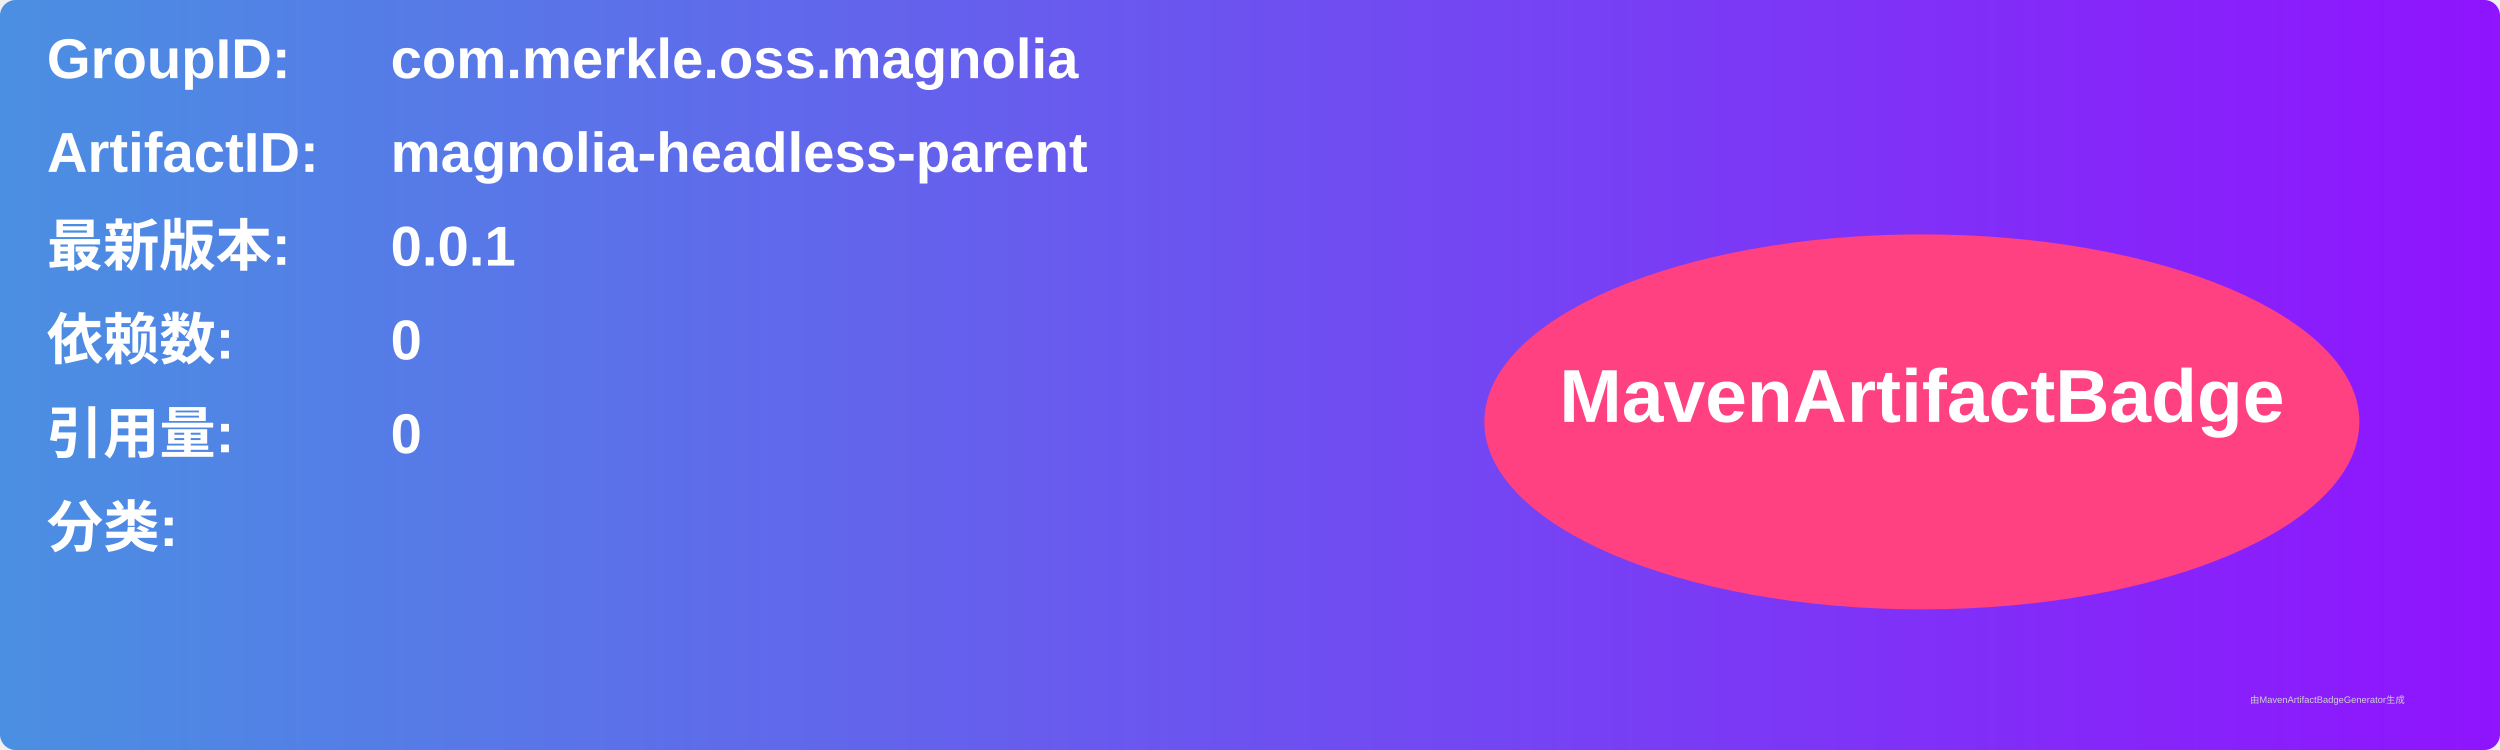
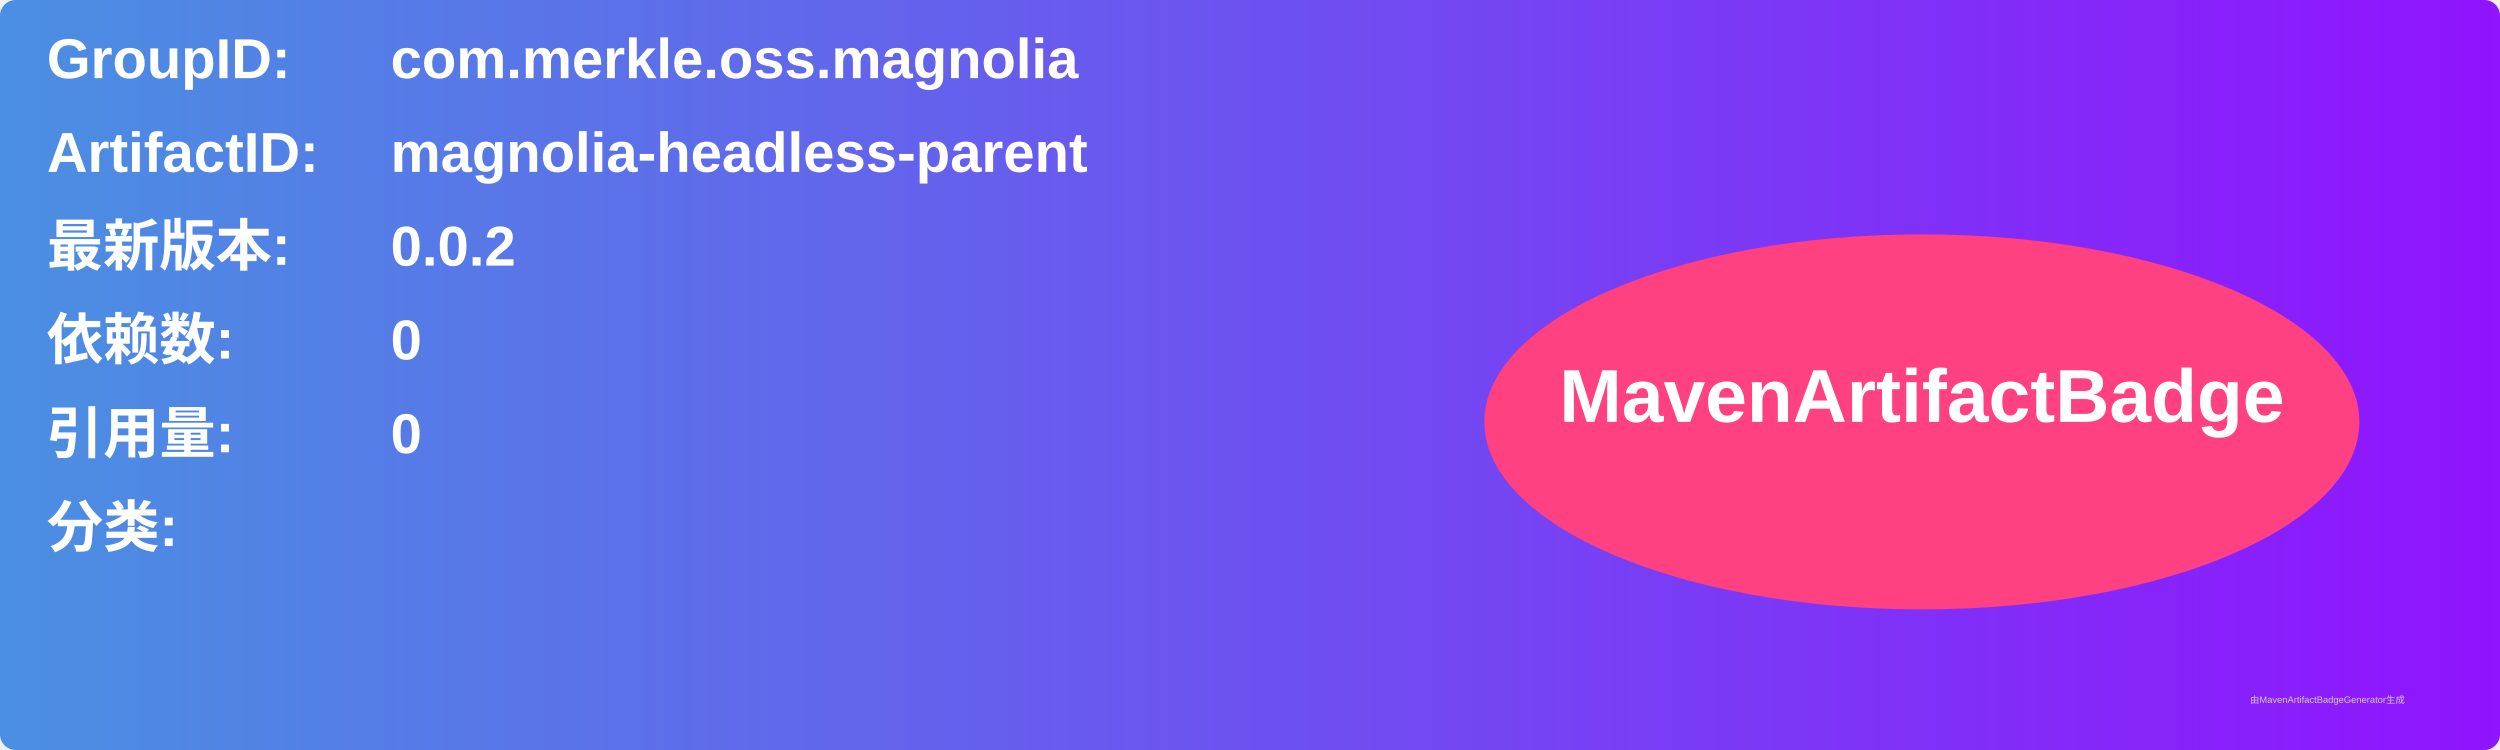
<svg xmlns="http://www.w3.org/2000/svg" width="800" height="240" viewBox="0 0 800 240">
  <linearGradient id="grad" x1="0%" y1="0%" x2="100%" y2="0%">
    <stop offset="0%" stop-color="#4a90e2" />
    <stop offset="100%" stop-color="#9013fe" />
  </linearGradient>
  <rect width="100%" height="100%" rx="5" ry="5" fill="url(#grad)" />
  <g transform="translate(15, 15)">
    <text x="0" y="10" font-family="Arial" font-size="18" fill="white" font-weight="bold" width="260">GroupID:</text>
    <text x="110" y="10" font-family="Arial" font-size="18" fill="white" font-weight="bold" width="460">com.merkle.oss.magnolia</text>
    <text x="0" y="40" font-family="Arial" font-size="18" fill="white" font-weight="bold" width="260">ArtifactID:</text>
    <text x="110" y="40" font-family="Arial" font-size="18" fill="white" font-weight="bold" width="460">magnolia-headless-parent</text>
    <text x="0" y="70" font-family="Arial" font-size="18" fill="white" font-weight="bold">最新版本:</text>
    <text x="110" y="70" font-family="Arial" font-size="18" fill="white" font-weight="bold">
-       <tspan font-weight="bold">0.0.1</tspan>
+       <tspan font-weight="bold">0.0.2</tspan>
    </text>
    <text x="0" y="100" font-family="Arial" font-size="18" fill="white" font-weight="bold">依赖数: </text>
    <text x="110" y="100" font-family="Arial" font-size="18" fill="white">
      <tspan font-weight="bold">0</tspan>
    </text>
    <text x="0" y="130" font-family="Arial" font-size="18" fill="white" font-weight="bold">引用量: </text>
    <text x="110" y="130" font-family="Arial" font-size="18" fill="white">
      <tspan font-weight="bold">0</tspan>
    </text>
    <text x="0" y="160" font-family="Arial" font-size="18" fill="white" font-weight="bold">分类:</text>
    <text x="10" y="190" font-family="Arial" font-size="10" fill="white">
      <tspan font-weight="bold" />
    </text>
    <ellipse cx="600" cy="120" rx="140" ry="60" fill="#ff4081" />
    <text x="600" y="120" text-anchor="middle" font-family="Arial" font-size="24" fill="white" font-weight="bold">MavenArtifactBadge</text>
  </g>
  <text x="720" y="225" font-family="Arial" font-size="3" fill="#d0d0d0">由MavenArtifactBadgeGenerator生成</text>
</svg>
